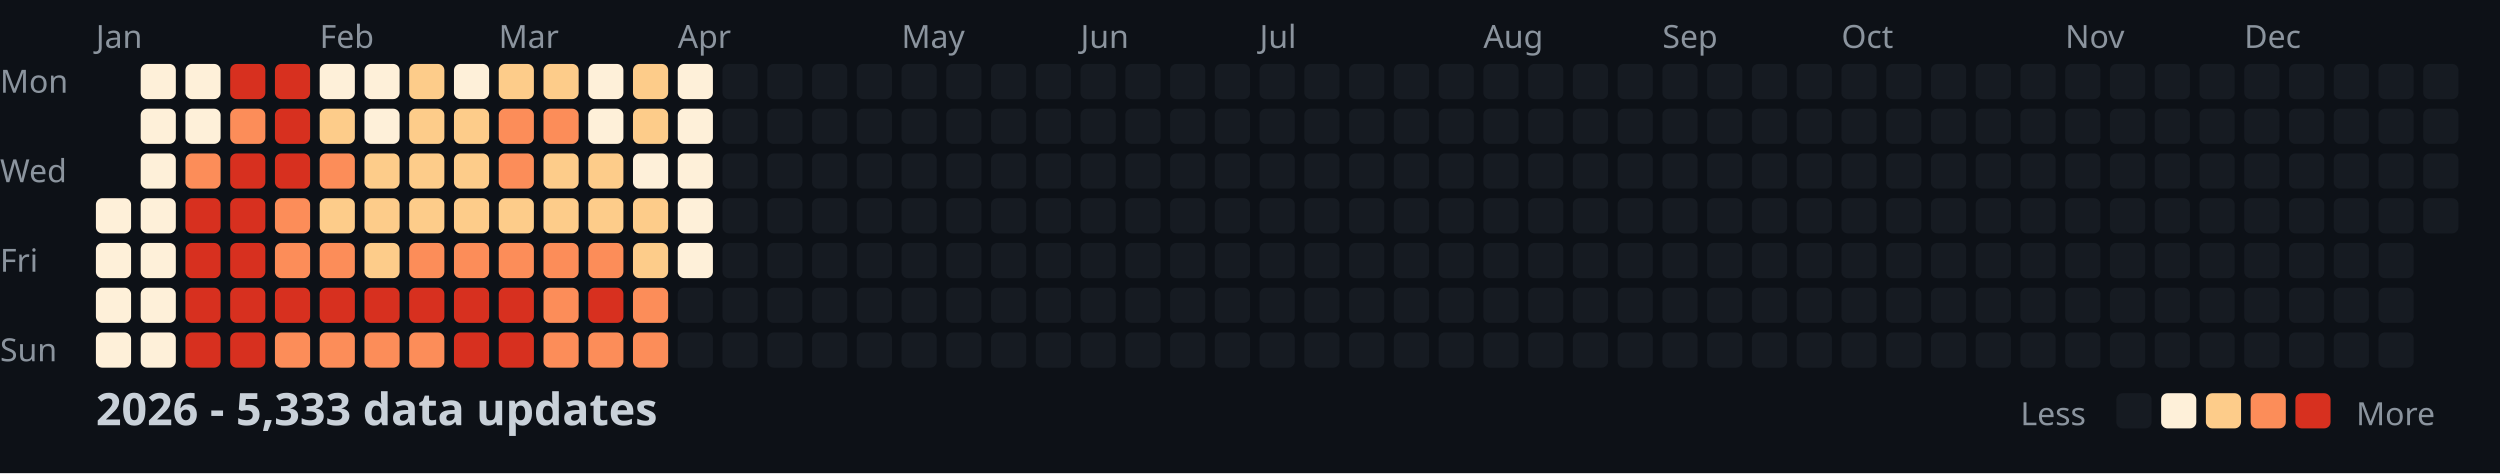
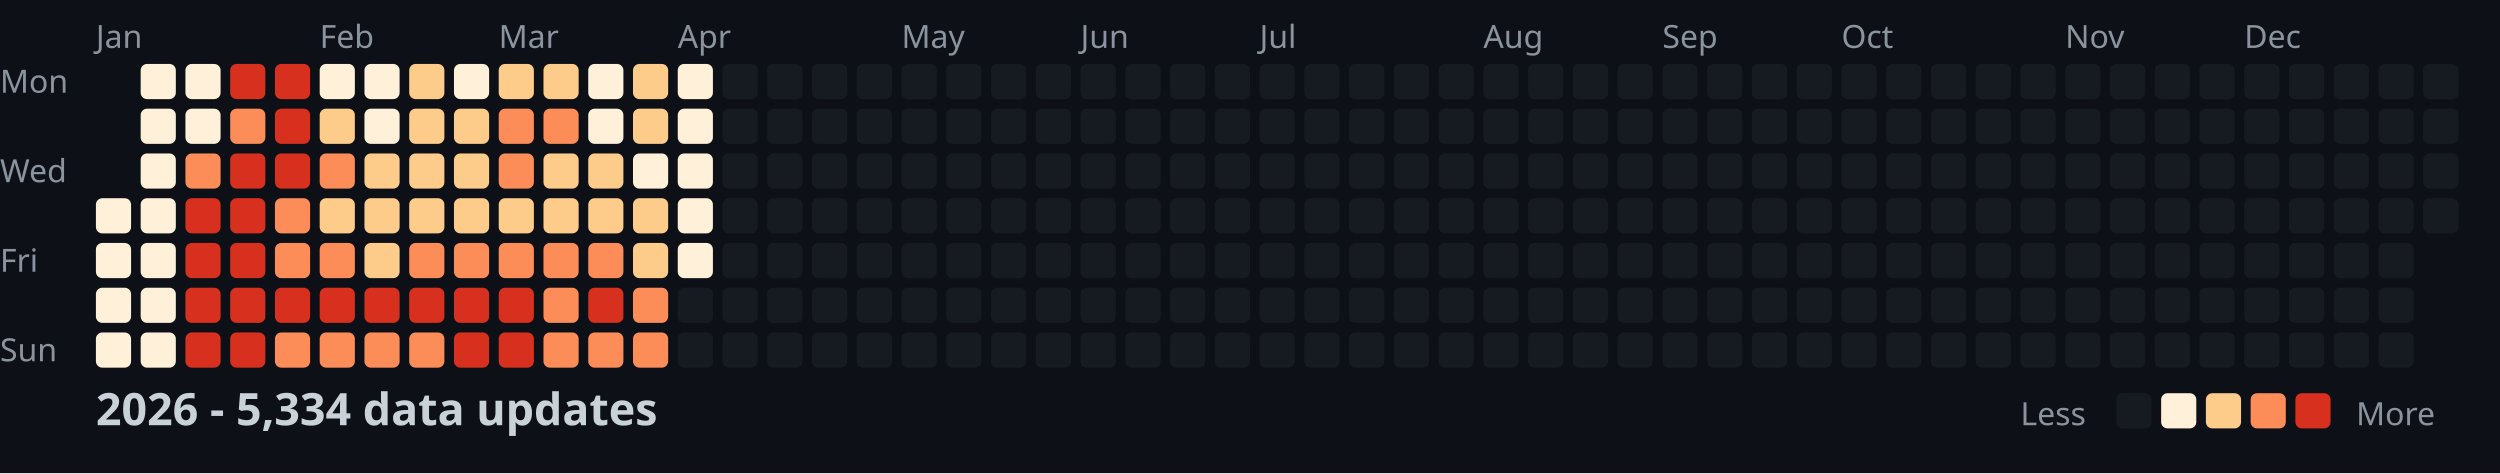
<svg xmlns="http://www.w3.org/2000/svg" width="782" height="148">
  <style>
    .month { font: 10px sans-serif; fill: #8b949e; }
    .day { font: 10px sans-serif; fill: #8b949e; }
    .title { font: bold 14px sans-serif; fill: #c9d1d9; }
    .legend { font: 10px sans-serif; fill: #8b949e; }
  </style>
  <rect width="100%" height="100%" fill="#0d1117" />
  <text x="0" y="29" class="day">Mon</text>
  <text x="0" y="57" class="day">Wed</text>
  <text x="0" y="85" class="day">Fri</text>
  <text x="0" y="113" class="day">Sun</text>
  <text x="30" y="15" class="month">Jan</text>
  <text x="100" y="15" class="month">Feb</text>
  <text x="156" y="15" class="month">Mar</text>
  <text x="212" y="15" class="month">Apr</text>
  <text x="282" y="15" class="month">May</text>
  <text x="338" y="15" class="month">Jun</text>
  <text x="394" y="15" class="month">Jul</text>
  <text x="464" y="15" class="month">Aug</text>
  <text x="520" y="15" class="month">Sep</text>
  <text x="576" y="15" class="month">Oct</text>
  <text x="646" y="15" class="month">Nov</text>
  <text x="702" y="15" class="month">Dec</text>
  <rect x="30" y="62" width="11" height="11" fill="#fef0d9" rx="2" />
  <rect x="30" y="76" width="11" height="11" fill="#fef0d9" rx="2" />
  <rect x="30" y="90" width="11" height="11" fill="#fef0d9" rx="2" />
  <rect x="30" y="104" width="11" height="11" fill="#fef0d9" rx="2" />
  <rect x="44" y="20" width="11" height="11" fill="#fef0d9" rx="2" />
  <rect x="44" y="34" width="11" height="11" fill="#fef0d9" rx="2" />
  <rect x="44" y="48" width="11" height="11" fill="#fef0d9" rx="2" />
  <rect x="44" y="62" width="11" height="11" fill="#fef0d9" rx="2" />
  <rect x="44" y="76" width="11" height="11" fill="#fef0d9" rx="2" />
  <rect x="44" y="90" width="11" height="11" fill="#fef0d9" rx="2" />
  <rect x="44" y="104" width="11" height="11" fill="#fef0d9" rx="2" />
  <rect x="58" y="20" width="11" height="11" fill="#fef0d9" rx="2" />
  <rect x="58" y="34" width="11" height="11" fill="#fef0d9" rx="2" />
  <rect x="58" y="48" width="11" height="11" fill="#fc8d59" rx="2" />
  <rect x="58" y="62" width="11" height="11" fill="#d7301f" rx="2" />
  <rect x="58" y="76" width="11" height="11" fill="#d7301f" rx="2" />
  <rect x="58" y="90" width="11" height="11" fill="#d7301f" rx="2" />
  <rect x="58" y="104" width="11" height="11" fill="#d7301f" rx="2" />
  <rect x="72" y="20" width="11" height="11" fill="#d7301f" rx="2" />
  <rect x="72" y="34" width="11" height="11" fill="#fc8d59" rx="2" />
  <rect x="72" y="48" width="11" height="11" fill="#d7301f" rx="2" />
  <rect x="72" y="62" width="11" height="11" fill="#d7301f" rx="2" />
  <rect x="72" y="76" width="11" height="11" fill="#d7301f" rx="2" />
  <rect x="72" y="90" width="11" height="11" fill="#d7301f" rx="2" />
  <rect x="72" y="104" width="11" height="11" fill="#d7301f" rx="2" />
  <rect x="86" y="20" width="11" height="11" fill="#d7301f" rx="2" />
  <rect x="86" y="34" width="11" height="11" fill="#d7301f" rx="2" />
  <rect x="86" y="48" width="11" height="11" fill="#d7301f" rx="2" />
  <rect x="86" y="62" width="11" height="11" fill="#fc8d59" rx="2" />
  <rect x="86" y="76" width="11" height="11" fill="#fc8d59" rx="2" />
  <rect x="86" y="90" width="11" height="11" fill="#d7301f" rx="2" />
  <rect x="86" y="104" width="11" height="11" fill="#fc8d59" rx="2" />
  <rect x="100" y="20" width="11" height="11" fill="#fef0d9" rx="2" />
  <rect x="100" y="34" width="11" height="11" fill="#fdcc8a" rx="2" />
  <rect x="100" y="48" width="11" height="11" fill="#fc8d59" rx="2" />
  <rect x="100" y="62" width="11" height="11" fill="#fdcc8a" rx="2" />
  <rect x="100" y="76" width="11" height="11" fill="#fc8d59" rx="2" />
  <rect x="100" y="90" width="11" height="11" fill="#d7301f" rx="2" />
  <rect x="100" y="104" width="11" height="11" fill="#fc8d59" rx="2" />
  <rect x="114" y="20" width="11" height="11" fill="#fef0d9" rx="2" />
  <rect x="114" y="34" width="11" height="11" fill="#fef0d9" rx="2" />
  <rect x="114" y="48" width="11" height="11" fill="#fdcc8a" rx="2" />
  <rect x="114" y="62" width="11" height="11" fill="#fdcc8a" rx="2" />
  <rect x="114" y="76" width="11" height="11" fill="#fdcc8a" rx="2" />
  <rect x="114" y="90" width="11" height="11" fill="#d7301f" rx="2" />
  <rect x="114" y="104" width="11" height="11" fill="#fc8d59" rx="2" />
  <rect x="128" y="20" width="11" height="11" fill="#fdcc8a" rx="2" />
  <rect x="128" y="34" width="11" height="11" fill="#fdcc8a" rx="2" />
  <rect x="128" y="48" width="11" height="11" fill="#fdcc8a" rx="2" />
  <rect x="128" y="62" width="11" height="11" fill="#fdcc8a" rx="2" />
  <rect x="128" y="76" width="11" height="11" fill="#fc8d59" rx="2" />
  <rect x="128" y="90" width="11" height="11" fill="#d7301f" rx="2" />
  <rect x="128" y="104" width="11" height="11" fill="#fc8d59" rx="2" />
  <rect x="142" y="20" width="11" height="11" fill="#fef0d9" rx="2" />
  <rect x="142" y="34" width="11" height="11" fill="#fdcc8a" rx="2" />
  <rect x="142" y="48" width="11" height="11" fill="#fdcc8a" rx="2" />
  <rect x="142" y="62" width="11" height="11" fill="#fdcc8a" rx="2" />
  <rect x="142" y="76" width="11" height="11" fill="#fc8d59" rx="2" />
  <rect x="142" y="90" width="11" height="11" fill="#d7301f" rx="2" />
  <rect x="142" y="104" width="11" height="11" fill="#d7301f" rx="2" />
  <rect x="156" y="20" width="11" height="11" fill="#fdcc8a" rx="2" />
  <rect x="156" y="34" width="11" height="11" fill="#fc8d59" rx="2" />
  <rect x="156" y="48" width="11" height="11" fill="#fc8d59" rx="2" />
  <rect x="156" y="62" width="11" height="11" fill="#fdcc8a" rx="2" />
  <rect x="156" y="76" width="11" height="11" fill="#fc8d59" rx="2" />
  <rect x="156" y="90" width="11" height="11" fill="#d7301f" rx="2" />
  <rect x="156" y="104" width="11" height="11" fill="#d7301f" rx="2" />
  <rect x="170" y="20" width="11" height="11" fill="#fdcc8a" rx="2" />
  <rect x="170" y="34" width="11" height="11" fill="#fc8d59" rx="2" />
  <rect x="170" y="48" width="11" height="11" fill="#fdcc8a" rx="2" />
  <rect x="170" y="62" width="11" height="11" fill="#fdcc8a" rx="2" />
  <rect x="170" y="76" width="11" height="11" fill="#fc8d59" rx="2" />
  <rect x="170" y="90" width="11" height="11" fill="#fc8d59" rx="2" />
  <rect x="170" y="104" width="11" height="11" fill="#fc8d59" rx="2" />
  <rect x="184" y="20" width="11" height="11" fill="#fef0d9" rx="2" />
  <rect x="184" y="34" width="11" height="11" fill="#fef0d9" rx="2" />
  <rect x="184" y="48" width="11" height="11" fill="#fdcc8a" rx="2" />
  <rect x="184" y="62" width="11" height="11" fill="#fdcc8a" rx="2" />
  <rect x="184" y="76" width="11" height="11" fill="#fc8d59" rx="2" />
  <rect x="184" y="90" width="11" height="11" fill="#d7301f" rx="2" />
  <rect x="184" y="104" width="11" height="11" fill="#fc8d59" rx="2" />
  <rect x="198" y="20" width="11" height="11" fill="#fdcc8a" rx="2" />
  <rect x="198" y="34" width="11" height="11" fill="#fdcc8a" rx="2" />
  <rect x="198" y="48" width="11" height="11" fill="#fef0d9" rx="2" />
  <rect x="198" y="62" width="11" height="11" fill="#fdcc8a" rx="2" />
  <rect x="198" y="76" width="11" height="11" fill="#fdcc8a" rx="2" />
  <rect x="198" y="90" width="11" height="11" fill="#fc8d59" rx="2" />
  <rect x="198" y="104" width="11" height="11" fill="#fc8d59" rx="2" />
  <rect x="212" y="20" width="11" height="11" fill="#fef0d9" rx="2" />
  <rect x="212" y="34" width="11" height="11" fill="#fef0d9" rx="2" />
  <rect x="212" y="48" width="11" height="11" fill="#fef0d9" rx="2" />
  <rect x="212" y="62" width="11" height="11" fill="#fef0d9" rx="2" />
  <rect x="212" y="76" width="11" height="11" fill="#fef0d9" rx="2" />
  <rect x="212" y="90" width="11" height="11" fill="#161b22" rx="2" />
  <rect x="212" y="104" width="11" height="11" fill="#161b22" rx="2" />
  <rect x="226" y="20" width="11" height="11" fill="#161b22" rx="2" />
  <rect x="226" y="34" width="11" height="11" fill="#161b22" rx="2" />
  <rect x="226" y="48" width="11" height="11" fill="#161b22" rx="2" />
  <rect x="226" y="62" width="11" height="11" fill="#161b22" rx="2" />
  <rect x="226" y="76" width="11" height="11" fill="#161b22" rx="2" />
  <rect x="226" y="90" width="11" height="11" fill="#161b22" rx="2" />
  <rect x="226" y="104" width="11" height="11" fill="#161b22" rx="2" />
  <rect x="240" y="20" width="11" height="11" fill="#161b22" rx="2" />
  <rect x="240" y="34" width="11" height="11" fill="#161b22" rx="2" />
  <rect x="240" y="48" width="11" height="11" fill="#161b22" rx="2" />
  <rect x="240" y="62" width="11" height="11" fill="#161b22" rx="2" />
  <rect x="240" y="76" width="11" height="11" fill="#161b22" rx="2" />
  <rect x="240" y="90" width="11" height="11" fill="#161b22" rx="2" />
  <rect x="240" y="104" width="11" height="11" fill="#161b22" rx="2" />
  <rect x="254" y="20" width="11" height="11" fill="#161b22" rx="2" />
  <rect x="254" y="34" width="11" height="11" fill="#161b22" rx="2" />
  <rect x="254" y="48" width="11" height="11" fill="#161b22" rx="2" />
  <rect x="254" y="62" width="11" height="11" fill="#161b22" rx="2" />
  <rect x="254" y="76" width="11" height="11" fill="#161b22" rx="2" />
  <rect x="254" y="90" width="11" height="11" fill="#161b22" rx="2" />
  <rect x="254" y="104" width="11" height="11" fill="#161b22" rx="2" />
  <rect x="268" y="20" width="11" height="11" fill="#161b22" rx="2" />
  <rect x="268" y="34" width="11" height="11" fill="#161b22" rx="2" />
  <rect x="268" y="48" width="11" height="11" fill="#161b22" rx="2" />
  <rect x="268" y="62" width="11" height="11" fill="#161b22" rx="2" />
  <rect x="268" y="76" width="11" height="11" fill="#161b22" rx="2" />
  <rect x="268" y="90" width="11" height="11" fill="#161b22" rx="2" />
  <rect x="268" y="104" width="11" height="11" fill="#161b22" rx="2" />
  <rect x="282" y="20" width="11" height="11" fill="#161b22" rx="2" />
  <rect x="282" y="34" width="11" height="11" fill="#161b22" rx="2" />
  <rect x="282" y="48" width="11" height="11" fill="#161b22" rx="2" />
  <rect x="282" y="62" width="11" height="11" fill="#161b22" rx="2" />
  <rect x="282" y="76" width="11" height="11" fill="#161b22" rx="2" />
  <rect x="282" y="90" width="11" height="11" fill="#161b22" rx="2" />
  <rect x="282" y="104" width="11" height="11" fill="#161b22" rx="2" />
  <rect x="296" y="20" width="11" height="11" fill="#161b22" rx="2" />
  <rect x="296" y="34" width="11" height="11" fill="#161b22" rx="2" />
  <rect x="296" y="48" width="11" height="11" fill="#161b22" rx="2" />
  <rect x="296" y="62" width="11" height="11" fill="#161b22" rx="2" />
  <rect x="296" y="76" width="11" height="11" fill="#161b22" rx="2" />
  <rect x="296" y="90" width="11" height="11" fill="#161b22" rx="2" />
  <rect x="296" y="104" width="11" height="11" fill="#161b22" rx="2" />
  <rect x="310" y="20" width="11" height="11" fill="#161b22" rx="2" />
  <rect x="310" y="34" width="11" height="11" fill="#161b22" rx="2" />
  <rect x="310" y="48" width="11" height="11" fill="#161b22" rx="2" />
  <rect x="310" y="62" width="11" height="11" fill="#161b22" rx="2" />
  <rect x="310" y="76" width="11" height="11" fill="#161b22" rx="2" />
  <rect x="310" y="90" width="11" height="11" fill="#161b22" rx="2" />
  <rect x="310" y="104" width="11" height="11" fill="#161b22" rx="2" />
  <rect x="324" y="20" width="11" height="11" fill="#161b22" rx="2" />
  <rect x="324" y="34" width="11" height="11" fill="#161b22" rx="2" />
  <rect x="324" y="48" width="11" height="11" fill="#161b22" rx="2" />
  <rect x="324" y="62" width="11" height="11" fill="#161b22" rx="2" />
  <rect x="324" y="76" width="11" height="11" fill="#161b22" rx="2" />
  <rect x="324" y="90" width="11" height="11" fill="#161b22" rx="2" />
  <rect x="324" y="104" width="11" height="11" fill="#161b22" rx="2" />
  <rect x="338" y="20" width="11" height="11" fill="#161b22" rx="2" />
  <rect x="338" y="34" width="11" height="11" fill="#161b22" rx="2" />
  <rect x="338" y="48" width="11" height="11" fill="#161b22" rx="2" />
  <rect x="338" y="62" width="11" height="11" fill="#161b22" rx="2" />
  <rect x="338" y="76" width="11" height="11" fill="#161b22" rx="2" />
  <rect x="338" y="90" width="11" height="11" fill="#161b22" rx="2" />
  <rect x="338" y="104" width="11" height="11" fill="#161b22" rx="2" />
  <rect x="352" y="20" width="11" height="11" fill="#161b22" rx="2" />
  <rect x="352" y="34" width="11" height="11" fill="#161b22" rx="2" />
  <rect x="352" y="48" width="11" height="11" fill="#161b22" rx="2" />
  <rect x="352" y="62" width="11" height="11" fill="#161b22" rx="2" />
  <rect x="352" y="76" width="11" height="11" fill="#161b22" rx="2" />
  <rect x="352" y="90" width="11" height="11" fill="#161b22" rx="2" />
  <rect x="352" y="104" width="11" height="11" fill="#161b22" rx="2" />
  <rect x="366" y="20" width="11" height="11" fill="#161b22" rx="2" />
  <rect x="366" y="34" width="11" height="11" fill="#161b22" rx="2" />
  <rect x="366" y="48" width="11" height="11" fill="#161b22" rx="2" />
  <rect x="366" y="62" width="11" height="11" fill="#161b22" rx="2" />
  <rect x="366" y="76" width="11" height="11" fill="#161b22" rx="2" />
  <rect x="366" y="90" width="11" height="11" fill="#161b22" rx="2" />
  <rect x="366" y="104" width="11" height="11" fill="#161b22" rx="2" />
  <rect x="380" y="20" width="11" height="11" fill="#161b22" rx="2" />
  <rect x="380" y="34" width="11" height="11" fill="#161b22" rx="2" />
  <rect x="380" y="48" width="11" height="11" fill="#161b22" rx="2" />
  <rect x="380" y="62" width="11" height="11" fill="#161b22" rx="2" />
  <rect x="380" y="76" width="11" height="11" fill="#161b22" rx="2" />
  <rect x="380" y="90" width="11" height="11" fill="#161b22" rx="2" />
  <rect x="380" y="104" width="11" height="11" fill="#161b22" rx="2" />
  <rect x="394" y="20" width="11" height="11" fill="#161b22" rx="2" />
  <rect x="394" y="34" width="11" height="11" fill="#161b22" rx="2" />
  <rect x="394" y="48" width="11" height="11" fill="#161b22" rx="2" />
  <rect x="394" y="62" width="11" height="11" fill="#161b22" rx="2" />
  <rect x="394" y="76" width="11" height="11" fill="#161b22" rx="2" />
  <rect x="394" y="90" width="11" height="11" fill="#161b22" rx="2" />
  <rect x="394" y="104" width="11" height="11" fill="#161b22" rx="2" />
  <rect x="408" y="20" width="11" height="11" fill="#161b22" rx="2" />
  <rect x="408" y="34" width="11" height="11" fill="#161b22" rx="2" />
  <rect x="408" y="48" width="11" height="11" fill="#161b22" rx="2" />
  <rect x="408" y="62" width="11" height="11" fill="#161b22" rx="2" />
  <rect x="408" y="76" width="11" height="11" fill="#161b22" rx="2" />
  <rect x="408" y="90" width="11" height="11" fill="#161b22" rx="2" />
  <rect x="408" y="104" width="11" height="11" fill="#161b22" rx="2" />
  <rect x="422" y="20" width="11" height="11" fill="#161b22" rx="2" />
  <rect x="422" y="34" width="11" height="11" fill="#161b22" rx="2" />
  <rect x="422" y="48" width="11" height="11" fill="#161b22" rx="2" />
  <rect x="422" y="62" width="11" height="11" fill="#161b22" rx="2" />
  <rect x="422" y="76" width="11" height="11" fill="#161b22" rx="2" />
  <rect x="422" y="90" width="11" height="11" fill="#161b22" rx="2" />
  <rect x="422" y="104" width="11" height="11" fill="#161b22" rx="2" />
  <rect x="436" y="20" width="11" height="11" fill="#161b22" rx="2" />
  <rect x="436" y="34" width="11" height="11" fill="#161b22" rx="2" />
  <rect x="436" y="48" width="11" height="11" fill="#161b22" rx="2" />
  <rect x="436" y="62" width="11" height="11" fill="#161b22" rx="2" />
  <rect x="436" y="76" width="11" height="11" fill="#161b22" rx="2" />
  <rect x="436" y="90" width="11" height="11" fill="#161b22" rx="2" />
  <rect x="436" y="104" width="11" height="11" fill="#161b22" rx="2" />
  <rect x="450" y="20" width="11" height="11" fill="#161b22" rx="2" />
  <rect x="450" y="34" width="11" height="11" fill="#161b22" rx="2" />
  <rect x="450" y="48" width="11" height="11" fill="#161b22" rx="2" />
  <rect x="450" y="62" width="11" height="11" fill="#161b22" rx="2" />
  <rect x="450" y="76" width="11" height="11" fill="#161b22" rx="2" />
  <rect x="450" y="90" width="11" height="11" fill="#161b22" rx="2" />
  <rect x="450" y="104" width="11" height="11" fill="#161b22" rx="2" />
  <rect x="464" y="20" width="11" height="11" fill="#161b22" rx="2" />
  <rect x="464" y="34" width="11" height="11" fill="#161b22" rx="2" />
  <rect x="464" y="48" width="11" height="11" fill="#161b22" rx="2" />
  <rect x="464" y="62" width="11" height="11" fill="#161b22" rx="2" />
  <rect x="464" y="76" width="11" height="11" fill="#161b22" rx="2" />
  <rect x="464" y="90" width="11" height="11" fill="#161b22" rx="2" />
  <rect x="464" y="104" width="11" height="11" fill="#161b22" rx="2" />
  <rect x="478" y="20" width="11" height="11" fill="#161b22" rx="2" />
  <rect x="478" y="34" width="11" height="11" fill="#161b22" rx="2" />
  <rect x="478" y="48" width="11" height="11" fill="#161b22" rx="2" />
  <rect x="478" y="62" width="11" height="11" fill="#161b22" rx="2" />
  <rect x="478" y="76" width="11" height="11" fill="#161b22" rx="2" />
  <rect x="478" y="90" width="11" height="11" fill="#161b22" rx="2" />
  <rect x="478" y="104" width="11" height="11" fill="#161b22" rx="2" />
  <rect x="492" y="20" width="11" height="11" fill="#161b22" rx="2" />
  <rect x="492" y="34" width="11" height="11" fill="#161b22" rx="2" />
  <rect x="492" y="48" width="11" height="11" fill="#161b22" rx="2" />
  <rect x="492" y="62" width="11" height="11" fill="#161b22" rx="2" />
  <rect x="492" y="76" width="11" height="11" fill="#161b22" rx="2" />
  <rect x="492" y="90" width="11" height="11" fill="#161b22" rx="2" />
  <rect x="492" y="104" width="11" height="11" fill="#161b22" rx="2" />
  <rect x="506" y="20" width="11" height="11" fill="#161b22" rx="2" />
  <rect x="506" y="34" width="11" height="11" fill="#161b22" rx="2" />
  <rect x="506" y="48" width="11" height="11" fill="#161b22" rx="2" />
  <rect x="506" y="62" width="11" height="11" fill="#161b22" rx="2" />
  <rect x="506" y="76" width="11" height="11" fill="#161b22" rx="2" />
  <rect x="506" y="90" width="11" height="11" fill="#161b22" rx="2" />
  <rect x="506" y="104" width="11" height="11" fill="#161b22" rx="2" />
  <rect x="520" y="20" width="11" height="11" fill="#161b22" rx="2" />
  <rect x="520" y="34" width="11" height="11" fill="#161b22" rx="2" />
  <rect x="520" y="48" width="11" height="11" fill="#161b22" rx="2" />
  <rect x="520" y="62" width="11" height="11" fill="#161b22" rx="2" />
  <rect x="520" y="76" width="11" height="11" fill="#161b22" rx="2" />
  <rect x="520" y="90" width="11" height="11" fill="#161b22" rx="2" />
  <rect x="520" y="104" width="11" height="11" fill="#161b22" rx="2" />
  <rect x="534" y="20" width="11" height="11" fill="#161b22" rx="2" />
  <rect x="534" y="34" width="11" height="11" fill="#161b22" rx="2" />
  <rect x="534" y="48" width="11" height="11" fill="#161b22" rx="2" />
  <rect x="534" y="62" width="11" height="11" fill="#161b22" rx="2" />
  <rect x="534" y="76" width="11" height="11" fill="#161b22" rx="2" />
  <rect x="534" y="90" width="11" height="11" fill="#161b22" rx="2" />
  <rect x="534" y="104" width="11" height="11" fill="#161b22" rx="2" />
  <rect x="548" y="20" width="11" height="11" fill="#161b22" rx="2" />
  <rect x="548" y="34" width="11" height="11" fill="#161b22" rx="2" />
  <rect x="548" y="48" width="11" height="11" fill="#161b22" rx="2" />
  <rect x="548" y="62" width="11" height="11" fill="#161b22" rx="2" />
  <rect x="548" y="76" width="11" height="11" fill="#161b22" rx="2" />
  <rect x="548" y="90" width="11" height="11" fill="#161b22" rx="2" />
  <rect x="548" y="104" width="11" height="11" fill="#161b22" rx="2" />
  <rect x="562" y="20" width="11" height="11" fill="#161b22" rx="2" />
  <rect x="562" y="34" width="11" height="11" fill="#161b22" rx="2" />
  <rect x="562" y="48" width="11" height="11" fill="#161b22" rx="2" />
  <rect x="562" y="62" width="11" height="11" fill="#161b22" rx="2" />
  <rect x="562" y="76" width="11" height="11" fill="#161b22" rx="2" />
  <rect x="562" y="90" width="11" height="11" fill="#161b22" rx="2" />
  <rect x="562" y="104" width="11" height="11" fill="#161b22" rx="2" />
  <rect x="576" y="20" width="11" height="11" fill="#161b22" rx="2" />
  <rect x="576" y="34" width="11" height="11" fill="#161b22" rx="2" />
  <rect x="576" y="48" width="11" height="11" fill="#161b22" rx="2" />
  <rect x="576" y="62" width="11" height="11" fill="#161b22" rx="2" />
  <rect x="576" y="76" width="11" height="11" fill="#161b22" rx="2" />
  <rect x="576" y="90" width="11" height="11" fill="#161b22" rx="2" />
  <rect x="576" y="104" width="11" height="11" fill="#161b22" rx="2" />
  <rect x="590" y="20" width="11" height="11" fill="#161b22" rx="2" />
  <rect x="590" y="34" width="11" height="11" fill="#161b22" rx="2" />
  <rect x="590" y="48" width="11" height="11" fill="#161b22" rx="2" />
  <rect x="590" y="62" width="11" height="11" fill="#161b22" rx="2" />
  <rect x="590" y="76" width="11" height="11" fill="#161b22" rx="2" />
  <rect x="590" y="90" width="11" height="11" fill="#161b22" rx="2" />
  <rect x="590" y="104" width="11" height="11" fill="#161b22" rx="2" />
  <rect x="604" y="20" width="11" height="11" fill="#161b22" rx="2" />
  <rect x="604" y="34" width="11" height="11" fill="#161b22" rx="2" />
  <rect x="604" y="48" width="11" height="11" fill="#161b22" rx="2" />
  <rect x="604" y="62" width="11" height="11" fill="#161b22" rx="2" />
  <rect x="604" y="76" width="11" height="11" fill="#161b22" rx="2" />
  <rect x="604" y="90" width="11" height="11" fill="#161b22" rx="2" />
  <rect x="604" y="104" width="11" height="11" fill="#161b22" rx="2" />
  <rect x="618" y="20" width="11" height="11" fill="#161b22" rx="2" />
  <rect x="618" y="34" width="11" height="11" fill="#161b22" rx="2" />
  <rect x="618" y="48" width="11" height="11" fill="#161b22" rx="2" />
  <rect x="618" y="62" width="11" height="11" fill="#161b22" rx="2" />
  <rect x="618" y="76" width="11" height="11" fill="#161b22" rx="2" />
  <rect x="618" y="90" width="11" height="11" fill="#161b22" rx="2" />
  <rect x="618" y="104" width="11" height="11" fill="#161b22" rx="2" />
  <rect x="632" y="20" width="11" height="11" fill="#161b22" rx="2" />
  <rect x="632" y="34" width="11" height="11" fill="#161b22" rx="2" />
  <rect x="632" y="48" width="11" height="11" fill="#161b22" rx="2" />
  <rect x="632" y="62" width="11" height="11" fill="#161b22" rx="2" />
  <rect x="632" y="76" width="11" height="11" fill="#161b22" rx="2" />
  <rect x="632" y="90" width="11" height="11" fill="#161b22" rx="2" />
  <rect x="632" y="104" width="11" height="11" fill="#161b22" rx="2" />
  <rect x="646" y="20" width="11" height="11" fill="#161b22" rx="2" />
  <rect x="646" y="34" width="11" height="11" fill="#161b22" rx="2" />
  <rect x="646" y="48" width="11" height="11" fill="#161b22" rx="2" />
  <rect x="646" y="62" width="11" height="11" fill="#161b22" rx="2" />
  <rect x="646" y="76" width="11" height="11" fill="#161b22" rx="2" />
  <rect x="646" y="90" width="11" height="11" fill="#161b22" rx="2" />
  <rect x="646" y="104" width="11" height="11" fill="#161b22" rx="2" />
  <rect x="660" y="20" width="11" height="11" fill="#161b22" rx="2" />
  <rect x="660" y="34" width="11" height="11" fill="#161b22" rx="2" />
  <rect x="660" y="48" width="11" height="11" fill="#161b22" rx="2" />
  <rect x="660" y="62" width="11" height="11" fill="#161b22" rx="2" />
  <rect x="660" y="76" width="11" height="11" fill="#161b22" rx="2" />
  <rect x="660" y="90" width="11" height="11" fill="#161b22" rx="2" />
  <rect x="660" y="104" width="11" height="11" fill="#161b22" rx="2" />
  <rect x="674" y="20" width="11" height="11" fill="#161b22" rx="2" />
  <rect x="674" y="34" width="11" height="11" fill="#161b22" rx="2" />
  <rect x="674" y="48" width="11" height="11" fill="#161b22" rx="2" />
  <rect x="674" y="62" width="11" height="11" fill="#161b22" rx="2" />
  <rect x="674" y="76" width="11" height="11" fill="#161b22" rx="2" />
  <rect x="674" y="90" width="11" height="11" fill="#161b22" rx="2" />
  <rect x="674" y="104" width="11" height="11" fill="#161b22" rx="2" />
  <rect x="688" y="20" width="11" height="11" fill="#161b22" rx="2" />
  <rect x="688" y="34" width="11" height="11" fill="#161b22" rx="2" />
  <rect x="688" y="48" width="11" height="11" fill="#161b22" rx="2" />
  <rect x="688" y="62" width="11" height="11" fill="#161b22" rx="2" />
  <rect x="688" y="76" width="11" height="11" fill="#161b22" rx="2" />
  <rect x="688" y="90" width="11" height="11" fill="#161b22" rx="2" />
  <rect x="688" y="104" width="11" height="11" fill="#161b22" rx="2" />
  <rect x="702" y="20" width="11" height="11" fill="#161b22" rx="2" />
  <rect x="702" y="34" width="11" height="11" fill="#161b22" rx="2" />
  <rect x="702" y="48" width="11" height="11" fill="#161b22" rx="2" />
  <rect x="702" y="62" width="11" height="11" fill="#161b22" rx="2" />
  <rect x="702" y="76" width="11" height="11" fill="#161b22" rx="2" />
  <rect x="702" y="90" width="11" height="11" fill="#161b22" rx="2" />
  <rect x="702" y="104" width="11" height="11" fill="#161b22" rx="2" />
  <rect x="716" y="20" width="11" height="11" fill="#161b22" rx="2" />
  <rect x="716" y="34" width="11" height="11" fill="#161b22" rx="2" />
  <rect x="716" y="48" width="11" height="11" fill="#161b22" rx="2" />
  <rect x="716" y="62" width="11" height="11" fill="#161b22" rx="2" />
  <rect x="716" y="76" width="11" height="11" fill="#161b22" rx="2" />
  <rect x="716" y="90" width="11" height="11" fill="#161b22" rx="2" />
  <rect x="716" y="104" width="11" height="11" fill="#161b22" rx="2" />
  <rect x="730" y="20" width="11" height="11" fill="#161b22" rx="2" />
  <rect x="730" y="34" width="11" height="11" fill="#161b22" rx="2" />
  <rect x="730" y="48" width="11" height="11" fill="#161b22" rx="2" />
  <rect x="730" y="62" width="11" height="11" fill="#161b22" rx="2" />
  <rect x="730" y="76" width="11" height="11" fill="#161b22" rx="2" />
  <rect x="730" y="90" width="11" height="11" fill="#161b22" rx="2" />
  <rect x="730" y="104" width="11" height="11" fill="#161b22" rx="2" />
  <rect x="744" y="20" width="11" height="11" fill="#161b22" rx="2" />
  <rect x="744" y="34" width="11" height="11" fill="#161b22" rx="2" />
  <rect x="744" y="48" width="11" height="11" fill="#161b22" rx="2" />
  <rect x="744" y="62" width="11" height="11" fill="#161b22" rx="2" />
  <rect x="744" y="76" width="11" height="11" fill="#161b22" rx="2" />
  <rect x="744" y="90" width="11" height="11" fill="#161b22" rx="2" />
  <rect x="744" y="104" width="11" height="11" fill="#161b22" rx="2" />
  <rect x="758" y="20" width="11" height="11" fill="#161b22" rx="2" />
  <rect x="758" y="34" width="11" height="11" fill="#161b22" rx="2" />
  <rect x="758" y="48" width="11" height="11" fill="#161b22" rx="2" />
  <rect x="758" y="62" width="11" height="11" fill="#161b22" rx="2" />
-   <text x="30" y="133" class="title">2026 - 5,333 data updates</text>
+   <text x="30" y="133" class="title">2026 - 5,334 data updates</text>
  <text x="632" y="133" class="legend">Less</text>
  <rect x="662" y="123" width="11" height="11" fill="#161b22" rx="2" />
  <rect x="676" y="123" width="11" height="11" fill="#fef0d9" rx="2" />
  <rect x="690" y="123" width="11" height="11" fill="#fdcc8a" rx="2" />
  <rect x="704" y="123" width="11" height="11" fill="#fc8d59" rx="2" />
  <rect x="718" y="123" width="11" height="11" fill="#d7301f" rx="2" />
  <text x="737" y="133" class="legend">More</text>
</svg>
